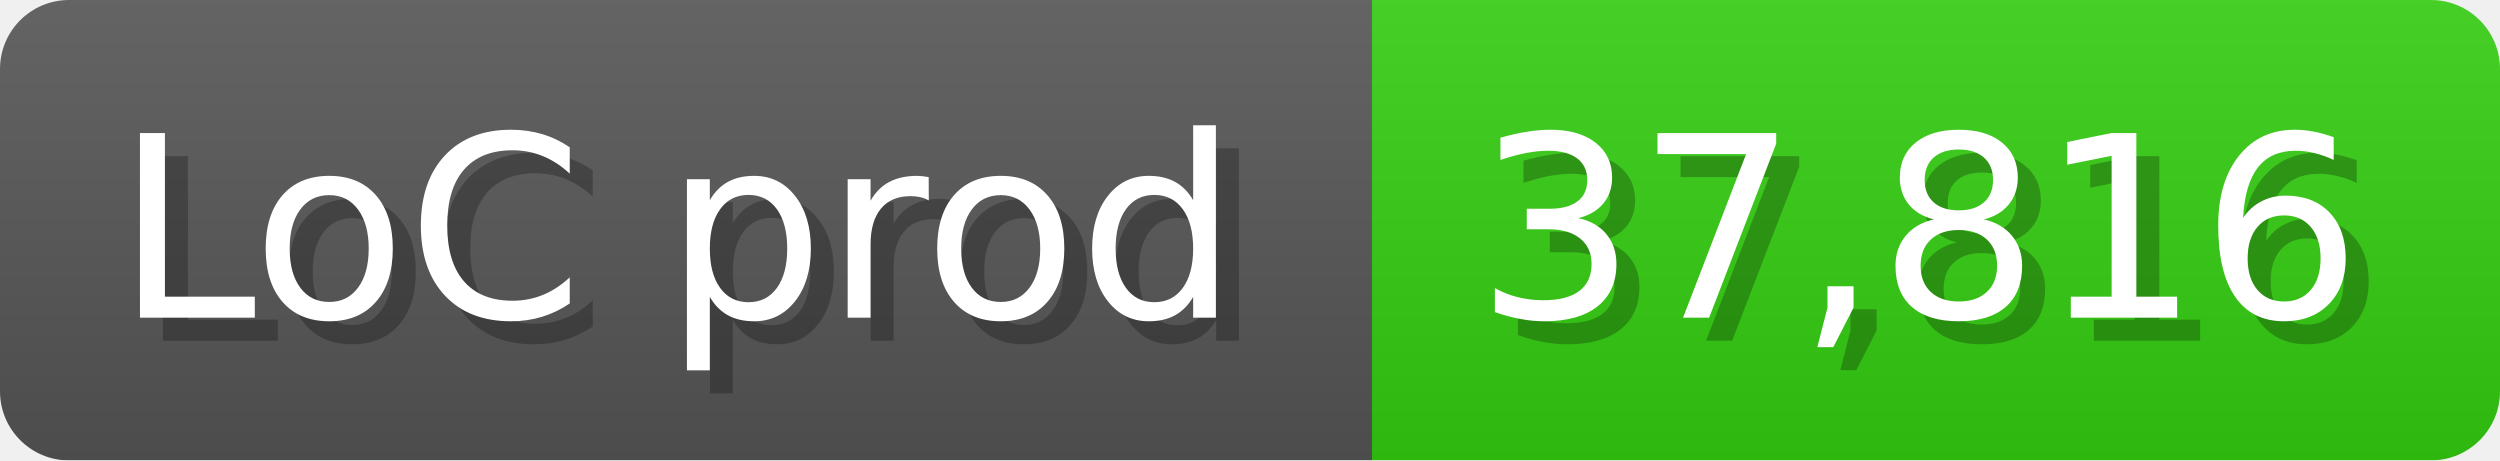
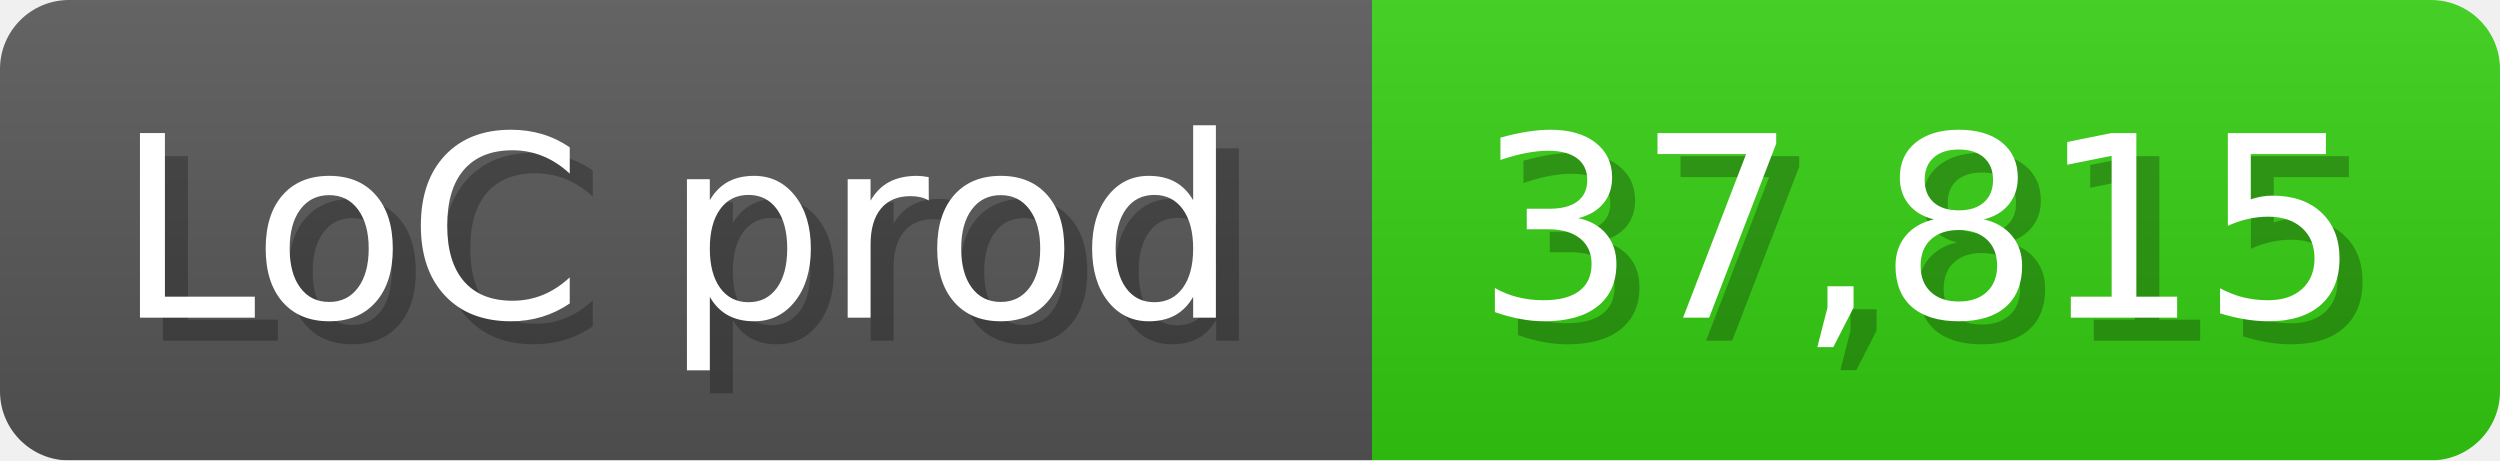
<svg xmlns="http://www.w3.org/2000/svg" width="108.6" height="20" viewBox="0 0 1086 200">
  <linearGradient id="a" x2="0" y2="100%">
    <stop offset="0" stop-opacity=".1" stop-color="#EEE" />
    <stop offset="1" stop-opacity=".1" />
  </linearGradient>
  <mask id="m">
    <rect width="1086" height="200" rx="30" fill="#FFF" />
  </mask>
  <g mask="url(#m)">
    <rect width="596" height="200" fill="#555" />
    <rect width="490" height="200" fill="#3C1" x="596" />
    <rect width="1086" height="200" fill="url(#a)" />
  </g>
  <g fill="#fff" text-anchor="start" font-family="Verdana,DejaVu Sans,sans-serif" font-size="110">
    <text x="60" y="148" textLength="496" fill="#000" opacity="0.25">LoC prod</text>
    <text x="50" y="138" textLength="496">LoC prod</text>
-     <text x="651" y="148" textLength="390" fill="#000" opacity="0.25">37,816</text>
-     <text x="641" y="138" textLength="390">37,816</text>
+     <text x="651" y="148" textLength="390" fill="#000" opacity="0.25">37,815</text>
+     <text x="641" y="138" textLength="390">37,815</text>
  </g>
</svg>
